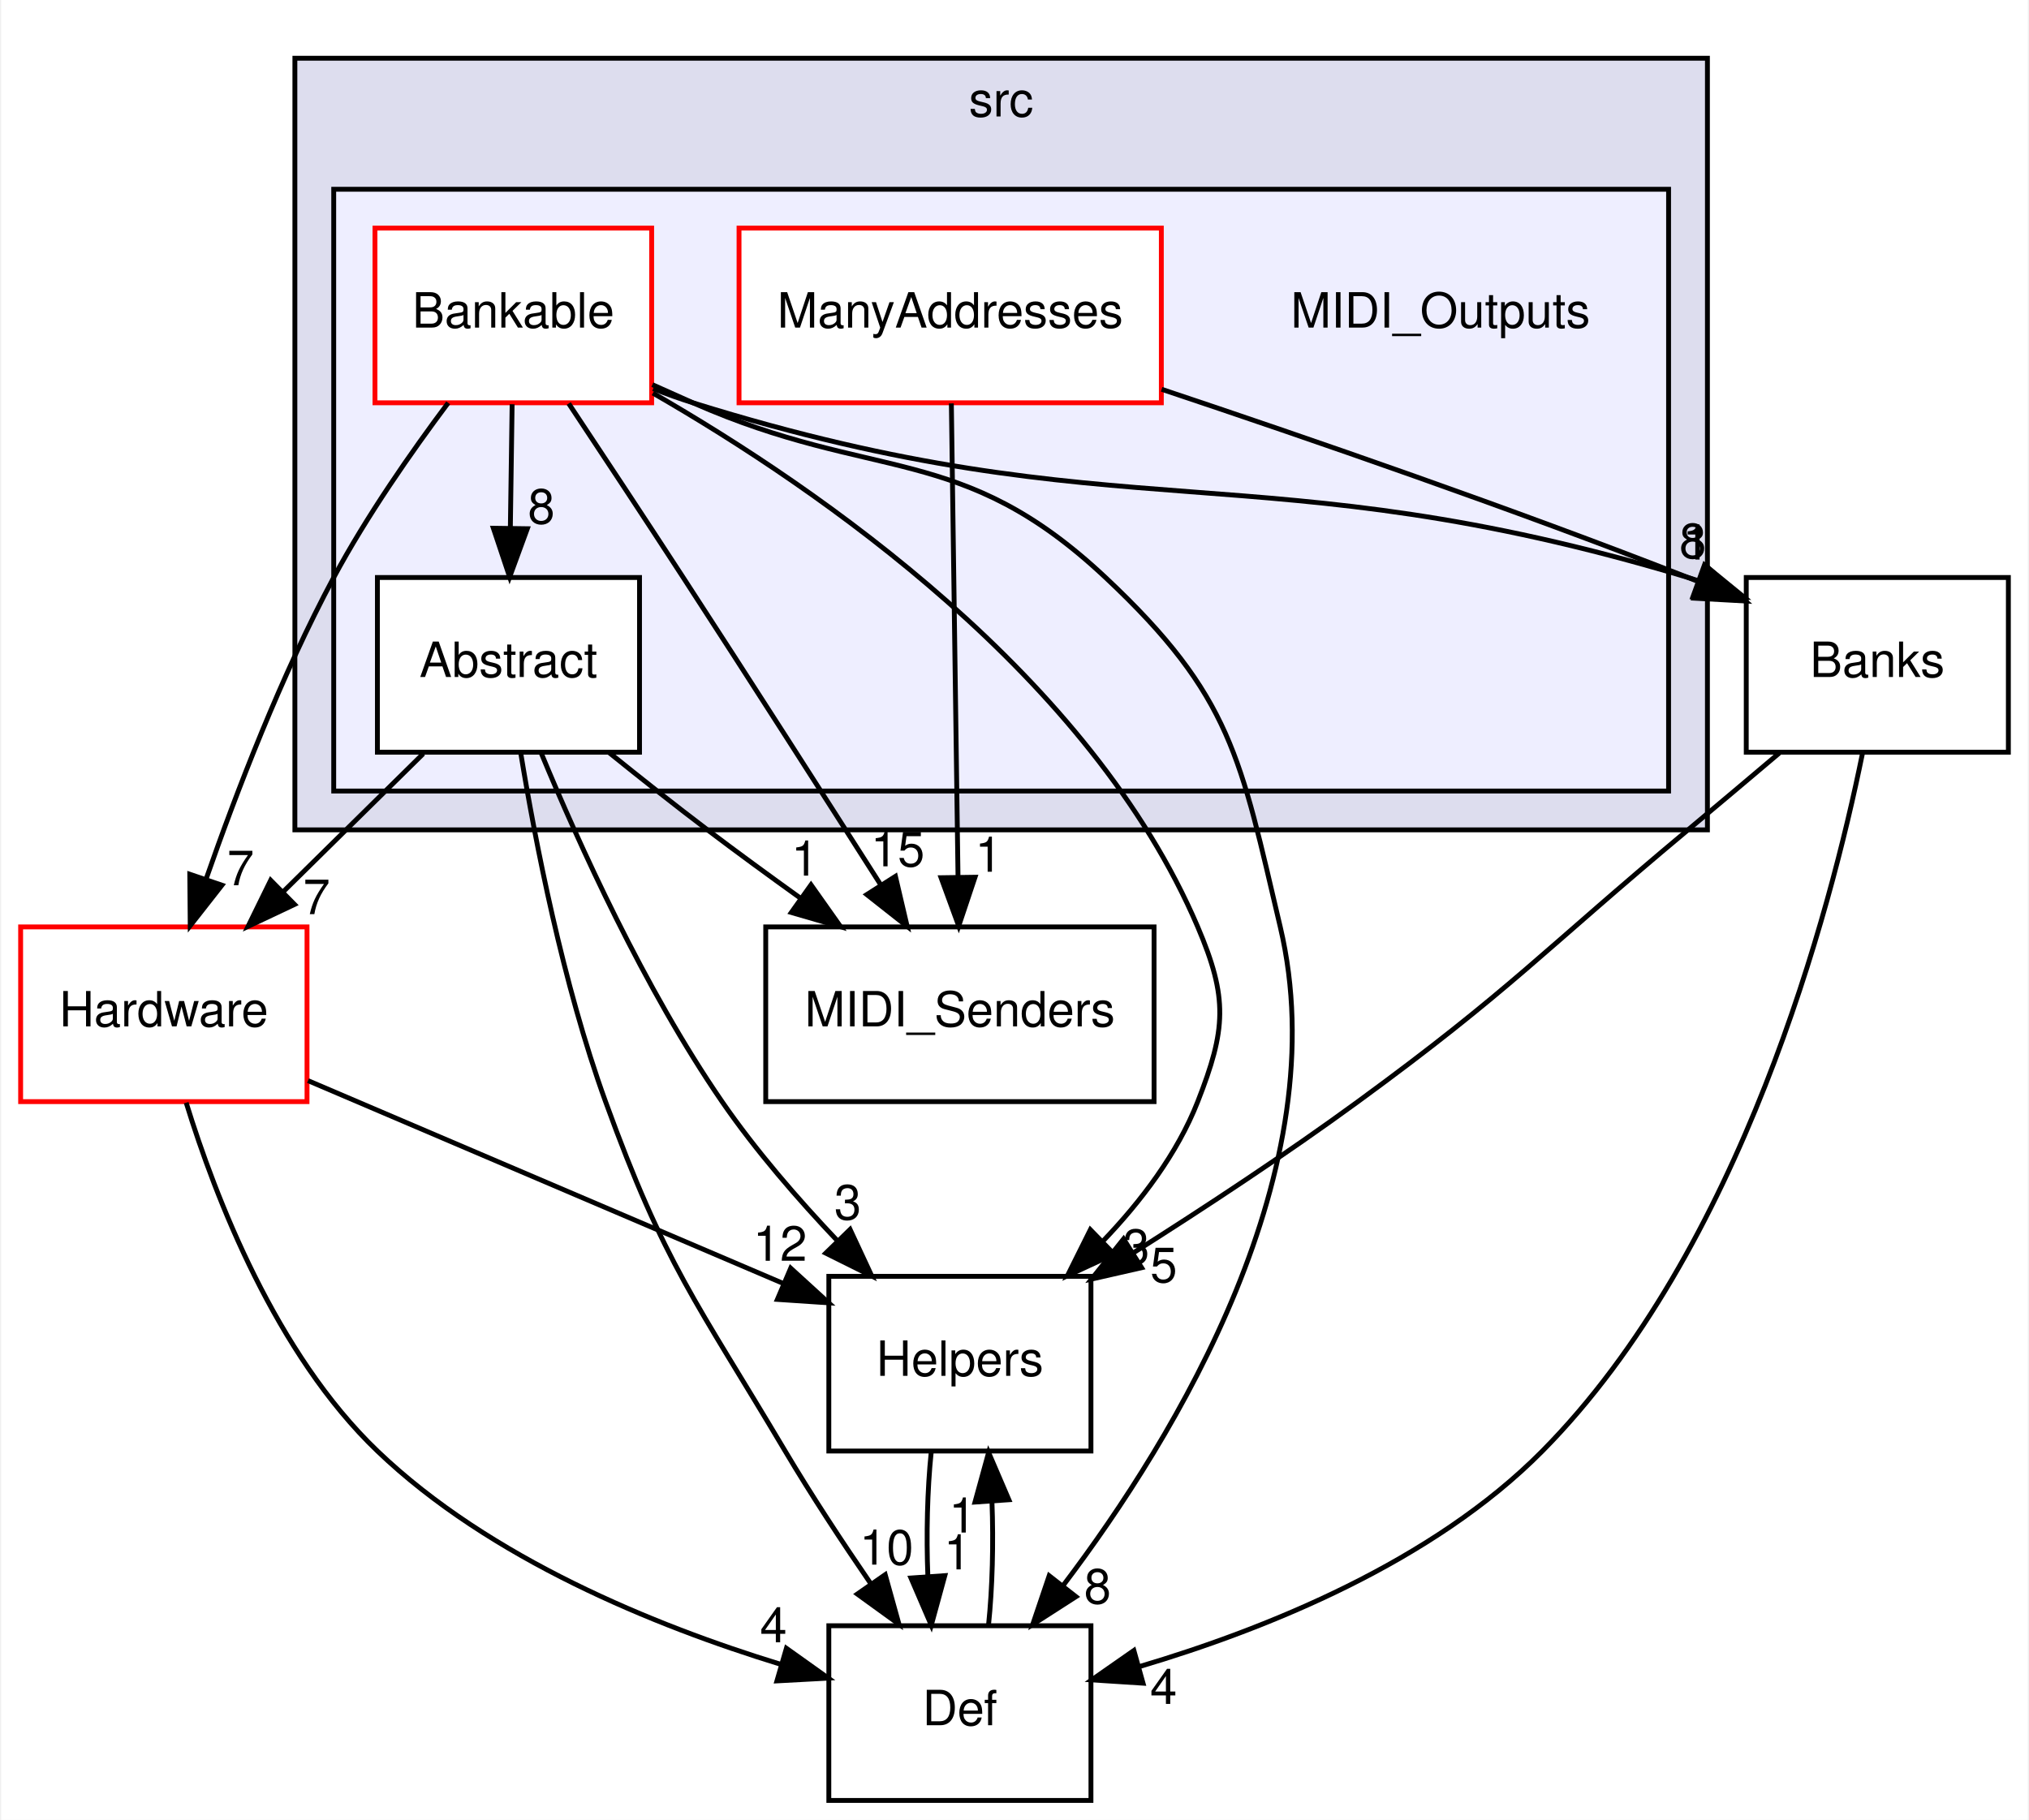
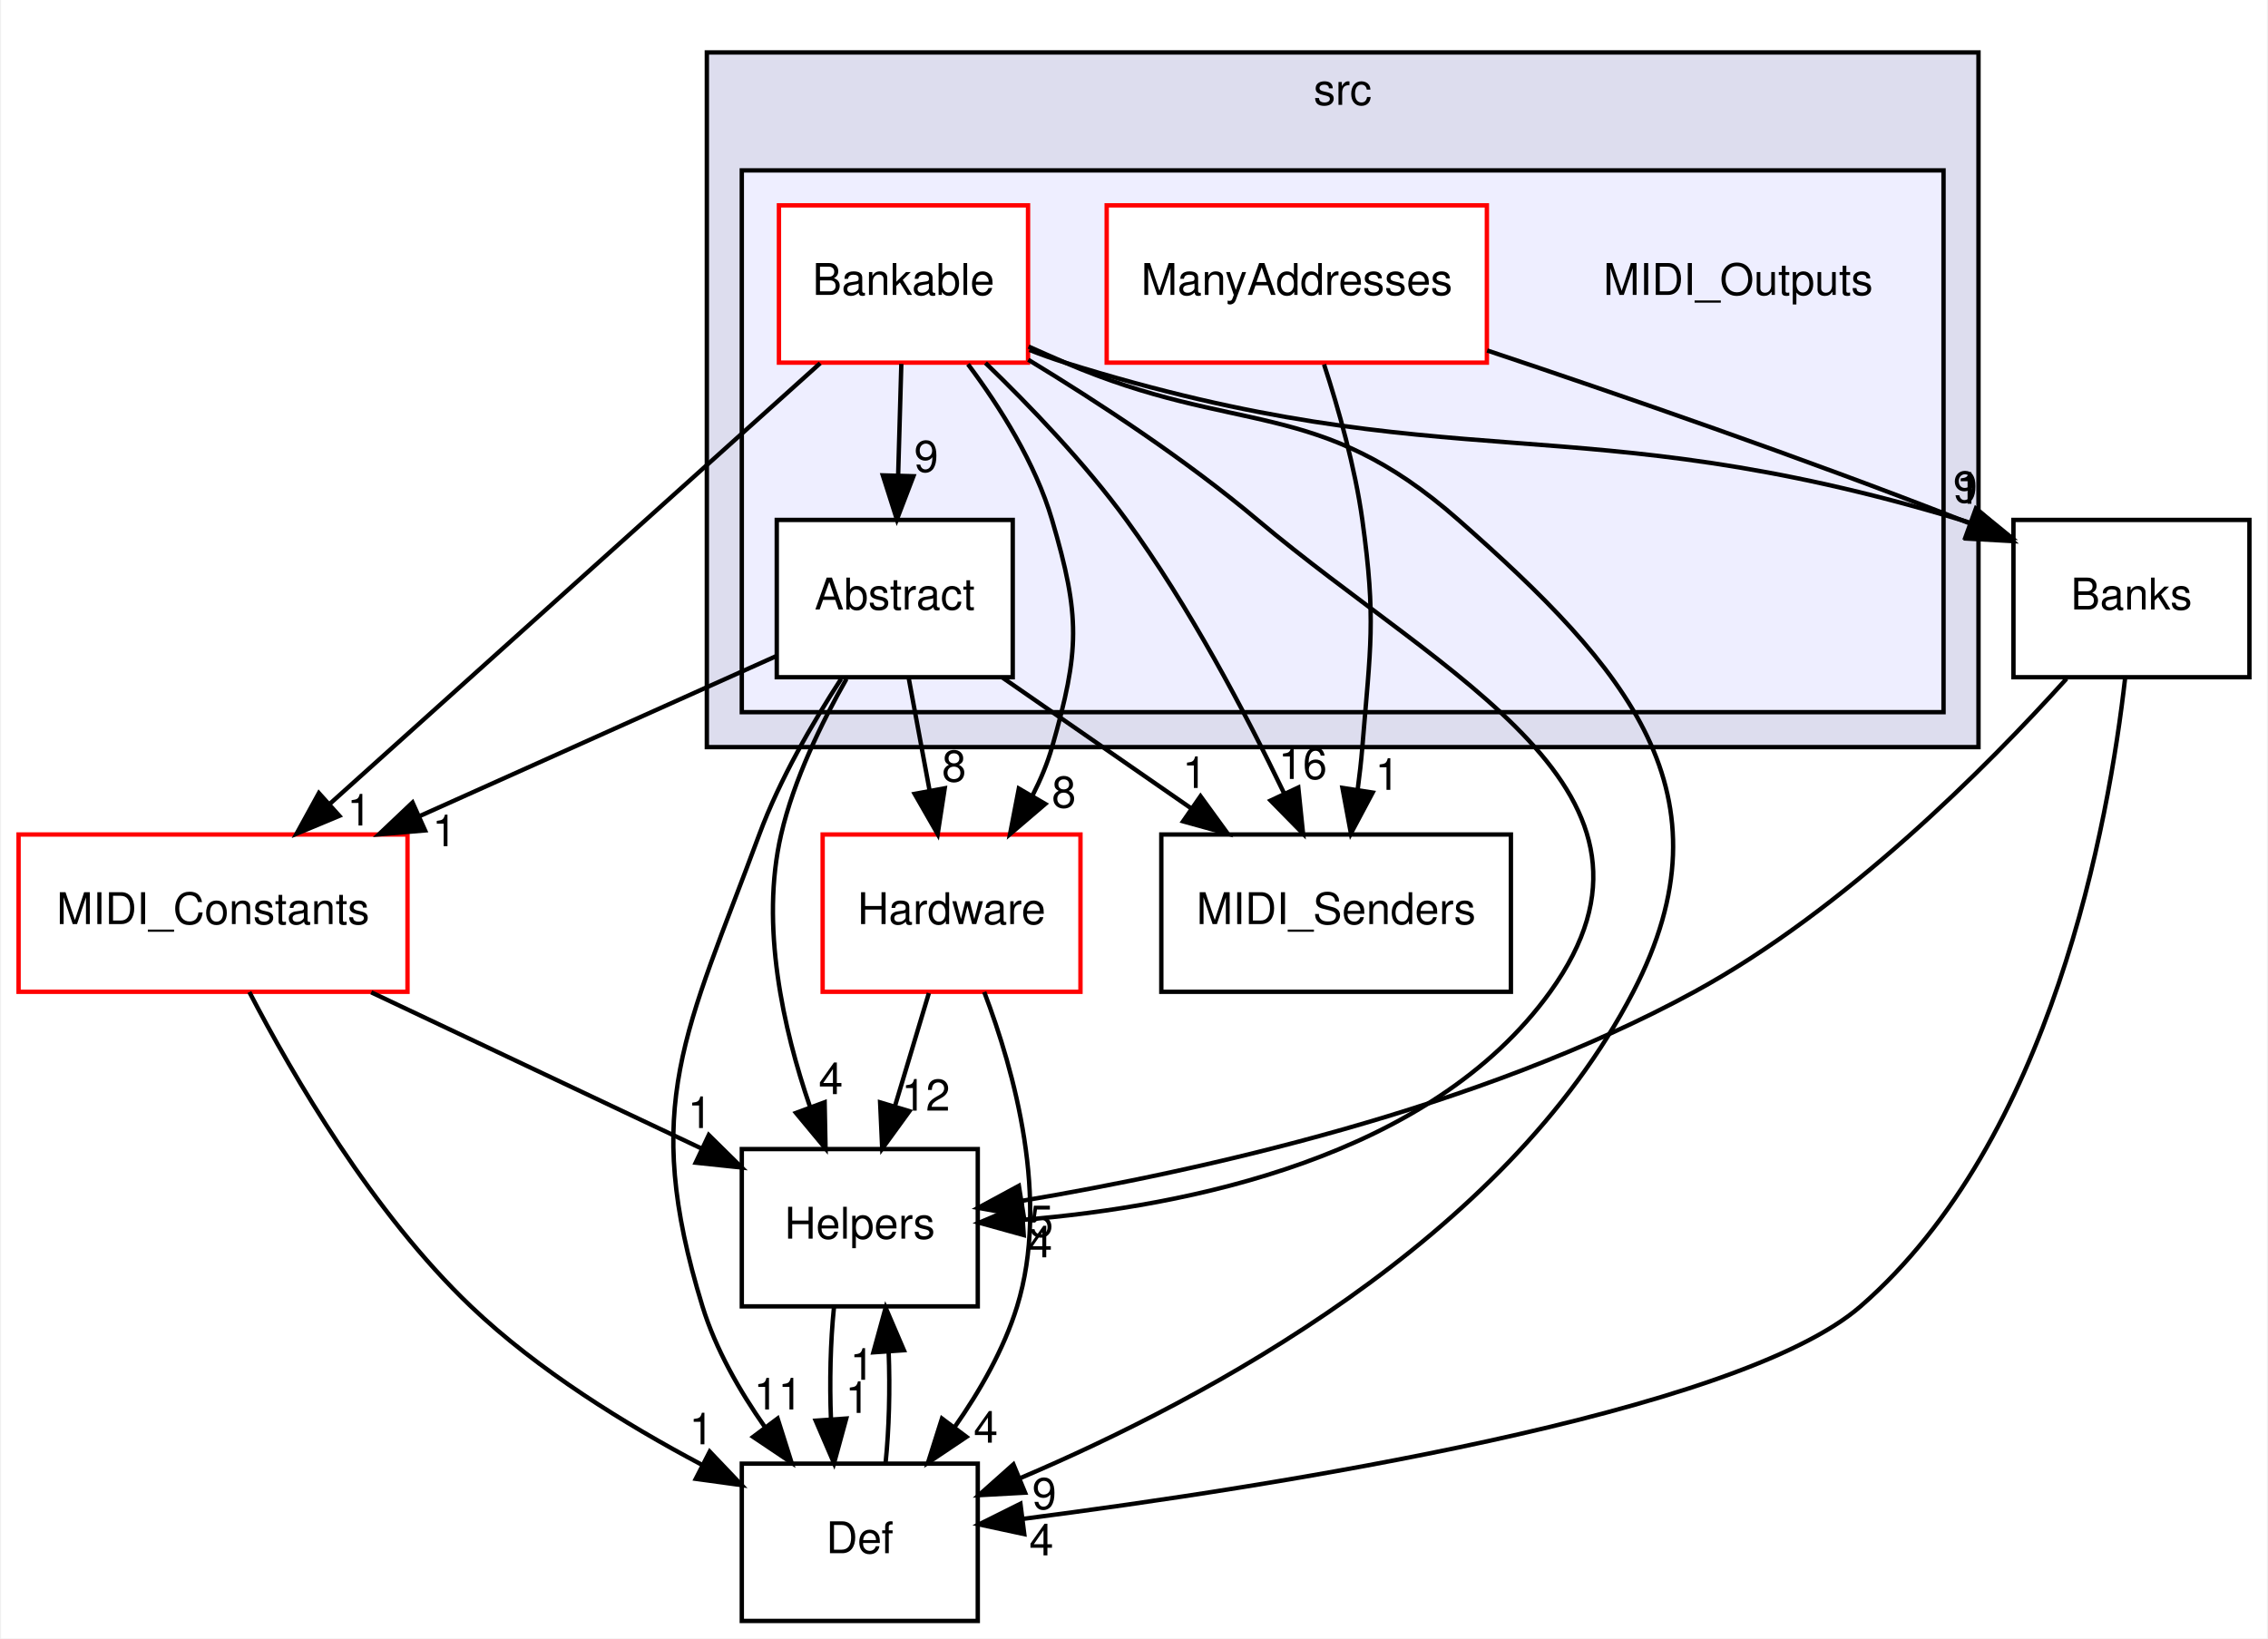
- <svg xmlns="http://www.w3.org/2000/svg" xmlns:xlink="http://www.w3.org/1999/xlink" width="418pt" height="375pt" viewBox="0.00 0.00 417.50 375.00">
+ <svg xmlns="http://www.w3.org/2000/svg" xmlns:xlink="http://www.w3.org/1999/xlink" width="519pt" height="375pt" viewBox="0.00 0.00 518.50 375.00">
  <g id="graph0" class="graph" transform="scale(1 1) rotate(0) translate(4 371)">
-     <polygon fill="white" stroke="none" points="-4,4 -4,-371 413.5,-371 413.5,4 -4,4" />
+     <polygon fill="white" stroke="none" points="-4,4 -4,-371 514.5,-371 514.5,4 -4,4" />
    <g id="clust1" class="cluster">
      <g id="a_clust1">
        <a xlink:href="dir_68267d1309a1af8e8297ef4c3efbcdba.html" target="_top" xlink:title="src">
-           <polygon fill="#ddddee" stroke="black" points="56.5,-200 56.5,-359 347.5,-359 347.5,-200 56.5,-200" />
-           <text text-anchor="middle" x="202" y="-347" font-family="Helvetica,sans-Serif" font-size="10.00">src</text>
+           <polygon fill="#ddddee" stroke="black" points="157.5,-200 157.5,-359 448.5,-359 448.5,-200 157.5,-200" />
+           <text text-anchor="middle" x="303" y="-347" font-family="Helvetica,sans-Serif" font-size="10.00">src</text>
        </a>
      </g>
    </g>
    <g id="clust2" class="cluster">
      <g id="a_clust2">
        <a xlink:href="dir_2203ff04ab105d4802e644d41d784e20.html" target="_top">
-           <polygon fill="#eeeeff" stroke="black" points="64.5,-208 64.5,-332 339.5,-332 339.5,-208 64.5,-208" />
+           <polygon fill="#eeeeff" stroke="black" points="165.5,-208 165.5,-332 440.5,-332 440.5,-208 165.5,-208" />
        </a>
      </g>
    </g>
    <g id="node1" class="node">
-       <text text-anchor="middle" x="292.5" y="-303.5" font-family="Helvetica,sans-Serif" font-size="10.00">MIDI_Outputs</text>
+       <text text-anchor="middle" x="393.5" y="-303.5" font-family="Helvetica,sans-Serif" font-size="10.00">MIDI_Outputs</text>
    </g>
    <g id="node2" class="node">
      <g id="a_node2">
        <a xlink:href="dir_4c1305a51ad6ea1ac7063bb4084ac14b.html" target="_top" xlink:title="Abstract">
-           <polygon fill="white" stroke="black" points="127.5,-252 73.5,-252 73.5,-216 127.5,-216 127.5,-252" />
-           <text text-anchor="middle" x="100.5" y="-231.5" font-family="Helvetica,sans-Serif" font-size="10.00">Abstract</text>
+           <polygon fill="white" stroke="black" points="227.5,-252 173.5,-252 173.5,-216 227.5,-216 227.5,-252" />
+           <text text-anchor="middle" x="200.5" y="-231.5" font-family="Helvetica,sans-Serif" font-size="10.00">Abstract</text>
        </a>
      </g>
    </g>
    <g id="node5" class="node">
      <g id="a_node5">
        <a xlink:href="dir_bba0a06b7c5bf1521d83c5188eb207fb.html" target="_top" xlink:title="Helpers">
-           <polygon fill="none" stroke="black" points="220.5,-108 166.5,-108 166.5,-72 220.5,-72 220.5,-108" />
-           <text text-anchor="middle" x="193.5" y="-87.5" font-family="Helvetica,sans-Serif" font-size="10.00">Helpers</text>
+           <polygon fill="none" stroke="black" points="219.5,-108 165.5,-108 165.5,-72 219.5,-72 219.5,-108" />
+           <text text-anchor="middle" x="192.5" y="-87.5" font-family="Helvetica,sans-Serif" font-size="10.00">Helpers</text>
        </a>
      </g>
    </g>
    <g id="edge3" class="edge">
-       <path fill="none" stroke="black" d="M107.255,-215.801C114.925,-197.264 128.476,-167.288 144.5,-144 151.422,-133.939 160.175,-123.858 168.362,-115.229" />
-       <polygon fill="black" stroke="black" points="170.878,-117.663 175.35,-108.058 165.864,-112.777 170.878,-117.663" />
+       <path fill="none" stroke="black" d="M189.454,-215.611C183.763,-205.615 177.419,-192.579 174.5,-180 169.674,-159.204 174.991,-135.505 181.07,-117.794" />
+       <polygon fill="black" stroke="black" points="184.461,-118.717 184.666,-108.124 177.9,-116.277 184.461,-118.717" />
      <g id="a_edge3-headlabel">
-         <a xlink:href="dir_000024_000003.html" target="_top" xlink:title="3">
-           <text text-anchor="middle" x="170.402" y="-119.719" font-family="Helvetica,sans-Serif" font-size="10.00">3</text>
+         <a xlink:href="dir_000025_000003.html" target="_top" xlink:title="4">
+           <text text-anchor="middle" x="185.869" y="-120.576" font-family="Helvetica,sans-Serif" font-size="10.00">4</text>
        </a>
      </g>
    </g>
    <g id="node6" class="node">
      <g id="a_node6">
        <a xlink:href="dir_f5601f71f9b8dfdd9adc4acfaf93276a.html" target="_top" xlink:title="MIDI_Senders">
-           <polygon fill="none" stroke="black" points="233.5,-180 153.5,-180 153.5,-144 233.5,-144 233.5,-180" />
-           <text text-anchor="middle" x="193.5" y="-159.5" font-family="Helvetica,sans-Serif" font-size="10.00">MIDI_Senders</text>
+           <polygon fill="none" stroke="black" points="341.5,-180 261.5,-180 261.5,-144 341.5,-144 341.5,-180" />
+           <text text-anchor="middle" x="301.5" y="-159.5" font-family="Helvetica,sans-Serif" font-size="10.00">MIDI_Senders</text>
        </a>
      </g>
    </g>
    <g id="edge4" class="edge">
-       <path fill="none" stroke="black" d="M121.169,-215.97C127.618,-210.764 134.798,-205.074 141.5,-200 147.573,-195.402 154.134,-190.605 160.484,-186.047" />
-       <polygon fill="black" stroke="black" points="162.83,-188.674 168.945,-180.023 158.769,-182.972 162.83,-188.674" />
+       <path fill="none" stroke="black" d="M225.207,-215.876C238.169,-206.893 254.228,-195.763 268.265,-186.034" />
+       <polygon fill="black" stroke="black" points="270.472,-188.763 276.698,-180.19 266.485,-183.009 270.472,-188.763" />
      <g id="a_edge4-headlabel">
-         <a xlink:href="dir_000024_000013.html" target="_top" xlink:title="1">
-           <text text-anchor="middle" x="161.548" y="-190.572" font-family="Helvetica,sans-Serif" font-size="10.00">1</text>
+         <a xlink:href="dir_000025_000015.html" target="_top" xlink:title="1">
+           <text text-anchor="middle" x="269.135" y="-190.644" font-family="Helvetica,sans-Serif" font-size="10.00">1</text>
        </a>
      </g>
    </g>
    <g id="node7" class="node">
      <g id="a_node7">
        <a xlink:href="dir_c90f87021e89d05236fc514cb49c4dcf.html" target="_top" xlink:title="Def">
-           <polygon fill="none" stroke="black" points="220.5,-36 166.5,-36 166.5,-0 220.5,-0 220.5,-36" />
-           <text text-anchor="middle" x="193.5" y="-15.5" font-family="Helvetica,sans-Serif" font-size="10.00">Def</text>
+           <polygon fill="none" stroke="black" points="219.5,-36 165.5,-36 165.5,-0 219.5,-0 219.5,-36" />
+           <text text-anchor="middle" x="192.5" y="-15.5" font-family="Helvetica,sans-Serif" font-size="10.00">Def</text>
        </a>
      </g>
    </g>
    <g id="edge5" class="edge">
-       <path fill="none" stroke="black" d="M103.017,-215.905C105.998,-197.713 111.7,-168.268 120.5,-144 132.765,-110.177 139.136,-102.938 157.5,-72 162.894,-62.913 169.242,-53.272 175.093,-44.739" />
-       <polygon fill="black" stroke="black" points="178.114,-46.526 180.951,-36.317 172.367,-42.529 178.114,-46.526" />
+       <path fill="none" stroke="black" d="M188.238,-215.626C181.738,-205.635 174.155,-192.599 169.5,-180 152.743,-134.65 142.29,-118.211 156.5,-72 159.509,-62.215 165.007,-52.616 170.816,-44.334" />
+       <polygon fill="black" stroke="black" points="173.695,-46.328 176.89,-36.226 168.093,-42.131 173.695,-46.328" />
      <g id="a_edge5-headlabel">
-         <a xlink:href="dir_000024_000012.html" target="_top" xlink:title="10">
-           <text text-anchor="middle" x="178.392" y="-48.598" font-family="Helvetica,sans-Serif" font-size="10.00">10</text>
+         <a xlink:href="dir_000025_000012.html" target="_top" xlink:title="11">
+           <text text-anchor="middle" x="173.812" y="-48.407" font-family="Helvetica,sans-Serif" font-size="10.00">11</text>
        </a>
      </g>
    </g>
    <g id="node8" class="node">
      <g id="a_node8">
+         <a xlink:href="dir_d1912c7983f599f589f0119eae45b817.html" target="_top" xlink:title="MIDI_Constants">
+           <polygon fill="white" stroke="red" points="89,-180 7.10543e-15,-180 7.10543e-15,-144 89,-144 89,-180" />
+           <text text-anchor="middle" x="44.5" y="-159.5" font-family="Helvetica,sans-Serif" font-size="10.00">MIDI_Constants</text>
+         </a>
+       </g>
+     </g>
+     <g id="edge6" class="edge">
+       <path fill="none" stroke="black" d="M173.327,-220.807C150.838,-210.716 118.363,-196.144 91.647,-184.156" />
+       <polygon fill="black" stroke="black" points="93.019,-180.935 82.462,-180.034 90.153,-187.322 93.019,-180.935" />
+       <g id="a_edge6-headlabel">
+         <a xlink:href="dir_000025_000013.html" target="_top" xlink:title="1">
+           <text text-anchor="middle" x="97.461" y="-177.316" font-family="Helvetica,sans-Serif" font-size="10.00">1</text>
+         </a>
+       </g>
+     </g>
+     <g id="node9" class="node">
+       <g id="a_node9">
        <a xlink:href="dir_392e5fed41b2de721750e308647dcb9c.html" target="_top" xlink:title="Hardware">
-           <polygon fill="white" stroke="red" points="59,-180 0,-180 0,-144 59,-144 59,-180" />
-           <text text-anchor="middle" x="29.5" y="-159.5" font-family="Helvetica,sans-Serif" font-size="10.00">Hardware</text>
-         </a>
-       </g>
-     </g>
-     <g id="edge6" class="edge">
-       <path fill="none" stroke="black" d="M82.949,-215.697C74.266,-207.135 63.637,-196.656 54.152,-187.304" />
-       <polygon fill="black" stroke="black" points="56.427,-184.633 46.849,-180.104 51.513,-189.617 56.427,-184.633" />
-       <g id="a_edge6-headlabel">
-         <a xlink:href="dir_000024_000001.html" target="_top" xlink:title="7">
-           <text text-anchor="middle" x="60.98" y="-182.635" font-family="Helvetica,sans-Serif" font-size="10.00">7</text>
+           <polygon fill="white" stroke="red" points="243,-180 184,-180 184,-144 243,-144 243,-180" />
+           <text text-anchor="middle" x="213.5" y="-159.5" font-family="Helvetica,sans-Serif" font-size="10.00">Hardware</text>
+         </a>
+       </g>
+     </g>
+     <g id="edge7" class="edge">
+       <path fill="none" stroke="black" d="M203.713,-215.697C205.146,-207.983 206.868,-198.712 208.465,-190.112" />
+       <polygon fill="black" stroke="black" points="211.939,-190.575 210.323,-180.104 205.056,-189.297 211.939,-190.575" />
+       <g id="a_edge7-headlabel">
+         <a xlink:href="dir_000025_000001.html" target="_top" xlink:title="8">
+           <text text-anchor="middle" x="214.074" y="-192.128" font-family="Helvetica,sans-Serif" font-size="10.00">8</text>
        </a>
      </g>
    </g>
    <g id="node3" class="node">
      <g id="a_node3">
        <a xlink:href="dir_44ddf4232b360beb1a0694523e04aed4.html" target="_top" xlink:title="Bankable">
-           <polygon fill="white" stroke="red" points="130,-324 73,-324 73,-288 130,-288 130,-324" />
-           <text text-anchor="middle" x="101.5" y="-303.5" font-family="Helvetica,sans-Serif" font-size="10.00">Bankable</text>
-         </a>
-       </g>
-     </g>
-     <g id="edge8" class="edge">
-       <path fill="none" stroke="black" d="M101.253,-287.697C101.143,-279.983 101.01,-270.712 100.887,-262.112" />
-       <polygon fill="black" stroke="black" points="104.387,-262.053 100.744,-252.104 97.388,-262.153 104.387,-262.053" />
-       <g id="a_edge8-headlabel">
-         <a xlink:href="dir_000010_000024.html" target="_top" xlink:title="8">
-           <text text-anchor="middle" x="107.277" y="-263.107" font-family="Helvetica,sans-Serif" font-size="10.00">8</text>
+           <polygon fill="white" stroke="red" points="231,-324 174,-324 174,-288 231,-288 231,-324" />
+           <text text-anchor="middle" x="202.5" y="-303.5" font-family="Helvetica,sans-Serif" font-size="10.00">Bankable</text>
        </a>
      </g>
    </g>
    <g id="edge9" class="edge">
-       <path fill="none" stroke="black" d="M130.255,-290.003C164.698,-270.171 220.502,-231.611 242.5,-180 248.773,-165.281 248.332,-158.899 242.5,-144 238.303,-133.279 230.808,-123.427 222.922,-115.201" />
-       <polygon fill="black" stroke="black" points="225.26,-112.592 215.653,-108.125 220.377,-117.608 225.26,-112.592" />
+       <path fill="none" stroke="black" d="M202.006,-287.697C201.785,-279.983 201.52,-270.712 201.275,-262.112" />
+       <polygon fill="black" stroke="black" points="204.773,-262 200.989,-252.104 197.776,-262.2 204.773,-262" />
      <g id="a_edge9-headlabel">
-         <a xlink:href="dir_000010_000003.html" target="_top" xlink:title="3">
-           <text text-anchor="middle" x="229.816" y="-110.565" font-family="Helvetica,sans-Serif" font-size="10.00">3</text>
+         <a xlink:href="dir_000010_000025.html" target="_top" xlink:title="9">
+           <text text-anchor="middle" x="207.714" y="-263.012" font-family="Helvetica,sans-Serif" font-size="10.00">9</text>
        </a>
      </g>
    </g>
    <g id="edge10" class="edge">
-       <path fill="none" stroke="black" d="M112.91,-287.854C119.781,-277.496 128.685,-264.017 136.5,-252 150.301,-230.78 165.78,-206.586 177.121,-188.784" />
-       <polygon fill="black" stroke="black" points="180.226,-190.423 182.643,-180.108 174.321,-186.664 180.226,-190.423" />
+       <path fill="none" stroke="black" d="M231.044,-288.668C247.119,-278.907 267.181,-265.756 283.5,-252 326.689,-215.594 383.485,-189.855 350.5,-144 323.166,-106 267.275,-94.862 229.84,-91.811" />
+       <polygon fill="black" stroke="black" points="230.018,-88.316 219.809,-91.15 229.557,-95.3 230.018,-88.316" />
      <g id="a_edge10-headlabel">
-         <a xlink:href="dir_000010_000013.html" target="_top" xlink:title="15">
-           <text text-anchor="middle" x="180.692" y="-192.48" font-family="Helvetica,sans-Serif" font-size="10.00">15</text>
+         <a xlink:href="dir_000010_000003.html" target="_top" xlink:title="4">
+           <text text-anchor="middle" x="233.792" y="-83.219" font-family="Helvetica,sans-Serif" font-size="10.00">4</text>
        </a>
      </g>
    </g>
    <g id="edge11" class="edge">
-       <path fill="none" stroke="black" d="M130.145,-291.736C132.963,-290.462 135.784,-289.199 138.5,-288 176.033,-271.434 193.59,-280.082 223.5,-252 249.583,-227.511 251.28,-214.82 259.5,-180 271.3,-130.014 238.317,-75.411 214.829,-44.371" />
-       <polygon fill="black" stroke="black" points="217.413,-41.993 208.501,-36.264 211.895,-46.3 217.413,-41.993" />
+       <path fill="none" stroke="black" d="M221.26,-287.934C231.513,-278.039 244.016,-264.997 253.5,-252 267.886,-232.286 280.802,-207.738 289.603,-189.42" />
+       <polygon fill="black" stroke="black" points="292.845,-190.749 293.933,-180.211 286.51,-187.77 292.845,-190.749" />
      <g id="a_edge11-headlabel">
-         <a xlink:href="dir_000010_000012.html" target="_top" xlink:title="8">
-           <text text-anchor="middle" x="221.863" y="-40.58" font-family="Helvetica,sans-Serif" font-size="10.00">8</text>
+         <a xlink:href="dir_000010_000015.html" target="_top" xlink:title="16">
+           <text text-anchor="middle" x="293.884" y="-192.71" font-family="Helvetica,sans-Serif" font-size="10.00">16</text>
        </a>
      </g>
    </g>
    <g id="edge12" class="edge">
-       <path fill="none" stroke="black" d="M88.09,-287.995C80.536,-277.91 71.286,-264.66 64.5,-252 53.762,-231.968 44.5,-207.91 38.206,-189.86" />
-       <polygon fill="black" stroke="black" points="41.474,-188.599 34.939,-180.259 34.846,-190.854 41.474,-188.599" />
+       <path fill="none" stroke="black" d="M231.12,-291.679C233.943,-290.416 236.772,-289.172 239.5,-288 279.086,-271.001 297.171,-280.475 329.5,-252 367.911,-218.168 393.044,-189.45 369.5,-144 340.123,-87.289 271.863,-50.821 229.215,-32.688" />
+       <polygon fill="black" stroke="black" points="230.324,-29.36 219.745,-28.784 227.656,-35.832 230.324,-29.36" />
      <g id="a_edge12-headlabel">
-         <a xlink:href="dir_000010_000001.html" target="_top" xlink:title="7">
-           <text text-anchor="middle" x="45.319" y="-188.587" font-family="Helvetica,sans-Serif" font-size="10.00">7</text>
-         </a>
-       </g>
-     </g>
-     <g id="node9" class="node">
-       <g id="a_node9">
+         <a xlink:href="dir_000010_000012.html" target="_top" xlink:title="9">
+           <text text-anchor="middle" x="234.73" y="-25.605" font-family="Helvetica,sans-Serif" font-size="10.00">9</text>
+         </a>
+       </g>
+     </g>
+     <g id="edge13" class="edge">
+       <path fill="none" stroke="black" d="M183.442,-287.871C155.446,-262.711 103.086,-215.654 71.25,-187.042" />
+       <polygon fill="black" stroke="black" points="73.403,-184.271 63.626,-180.189 68.724,-189.477 73.403,-184.271" />
+       <g id="a_edge13-headlabel">
+         <a xlink:href="dir_000010_000013.html" target="_top" xlink:title="1">
+           <text text-anchor="middle" x="77.975" y="-182.062" font-family="Helvetica,sans-Serif" font-size="10.00">1</text>
+         </a>
+       </g>
+     </g>
+     <g id="edge14" class="edge">
+       <path fill="none" stroke="black" d="M217.255,-287.634C224.59,-277.849 232.686,-265.008 236.5,-252 243.002,-229.822 242.844,-222.223 236.5,-200 235.441,-196.291 233.891,-192.591 232.088,-189.044" />
+       <polygon fill="black" stroke="black" points="234.943,-186.992 226.887,-180.111 228.894,-190.514 234.943,-186.992" />
+       <g id="a_edge14-headlabel">
+         <a xlink:href="dir_000010_000001.html" target="_top" xlink:title="8">
+           <text text-anchor="middle" x="239.206" y="-186.169" font-family="Helvetica,sans-Serif" font-size="10.00">8</text>
+         </a>
+       </g>
+     </g>
+     <g id="node10" class="node">
+       <g id="a_node10">
        <a xlink:href="dir_96809ae32da64306a703eb7e36380126.html" target="_top" xlink:title="Banks">
-           <polygon fill="none" stroke="black" points="409.5,-252 355.5,-252 355.5,-216 409.5,-216 409.5,-252" />
-           <text text-anchor="middle" x="382.5" y="-231.5" font-family="Helvetica,sans-Serif" font-size="10.00">Banks</text>
-         </a>
-       </g>
-     </g>
-     <g id="edge13" class="edge">
-       <path fill="none" stroke="black" d="M130.307,-290.913C133.041,-289.835 135.801,-288.842 138.5,-288 226.812,-260.463 254.922,-278.669 343.5,-252 344.216,-251.784 344.937,-251.559 345.66,-251.326" />
-       <polygon fill="black" stroke="black" points="346.898,-254.6 355.107,-247.902 344.513,-248.019 346.898,-254.6" />
-       <g id="a_edge13-headlabel">
-         <a xlink:href="dir_000010_000007.html" target="_top" xlink:title="8">
-           <text text-anchor="middle" x="344.486" y="-255.994" font-family="Helvetica,sans-Serif" font-size="10.00">8</text>
+           <polygon fill="none" stroke="black" points="510.5,-252 456.5,-252 456.5,-216 510.5,-216 510.5,-252" />
+           <text text-anchor="middle" x="483.5" y="-231.5" font-family="Helvetica,sans-Serif" font-size="10.00">Banks</text>
+         </a>
+       </g>
+     </g>
+     <g id="edge15" class="edge">
+       <path fill="none" stroke="black" d="M231.307,-290.913C234.041,-289.835 236.801,-288.842 239.5,-288 327.812,-260.463 355.922,-278.669 444.5,-252 445.216,-251.784 445.937,-251.559 446.66,-251.326" />
+       <polygon fill="black" stroke="black" points="447.898,-254.6 456.107,-247.902 445.513,-248.019 447.898,-254.6" />
+       <g id="a_edge15-headlabel">
+         <a xlink:href="dir_000010_000007.html" target="_top" xlink:title="9">
+           <text text-anchor="middle" x="445.486" y="-255.994" font-family="Helvetica,sans-Serif" font-size="10.00">9</text>
        </a>
      </g>
    </g>
    <g id="node4" class="node">
      <g id="a_node4">
        <a xlink:href="dir_747bc17fb300c5648fb2e0dea323e5fb.html" target="_top" xlink:title="ManyAddresses">
-           <polygon fill="white" stroke="red" points="235,-324 148,-324 148,-288 235,-288 235,-324" />
-           <text text-anchor="middle" x="191.5" y="-303.5" font-family="Helvetica,sans-Serif" font-size="10.00">ManyAddresses</text>
+           <polygon fill="white" stroke="red" points="336,-324 249,-324 249,-288 336,-288 336,-324" />
+           <text text-anchor="middle" x="292.5" y="-303.5" font-family="Helvetica,sans-Serif" font-size="10.00">ManyAddresses</text>
        </a>
      </g>
    </g>
    <g id="edge1" class="edge">
-       <path fill="none" stroke="black" d="M191.741,-287.871C192.082,-263.67 192.708,-219.211 193.114,-190.393" />
-       <polygon fill="black" stroke="black" points="196.617,-190.238 193.258,-180.189 189.617,-190.139 196.617,-190.238" />
+       <path fill="none" stroke="black" d="M298.738,-287.593C302.067,-277.374 305.817,-264.124 307.5,-252 310.677,-229.108 309.356,-223.036 307.5,-200 307.247,-196.858 306.875,-193.581 306.438,-190.331" />
+       <polygon fill="black" stroke="black" points="309.866,-189.599 304.887,-180.247 302.948,-190.663 309.866,-189.599" />
      <g id="a_edge1-headlabel">
-         <a xlink:href="dir_000011_000013.html" target="_top" xlink:title="1">
-           <text text-anchor="middle" x="199.405" y="-191.372" font-family="Helvetica,sans-Serif" font-size="10.00">1</text>
+         <a xlink:href="dir_000011_000015.html" target="_top" xlink:title="1">
+           <text text-anchor="middle" x="313.219" y="-190.22" font-family="Helvetica,sans-Serif" font-size="10.00">1</text>
        </a>
      </g>
    </g>
    <g id="edge2" class="edge">
-       <path fill="none" stroke="black" d="M235.061,-290.785C265.625,-280.574 307.329,-266.166 343.5,-252 344.342,-251.67 345.194,-251.333 346.051,-250.99" />
-       <polygon fill="black" stroke="black" points="347.429,-254.207 355.334,-247.154 344.756,-247.738 347.429,-254.207" />
+       <path fill="none" stroke="black" d="M336.061,-290.785C366.625,-280.574 408.329,-266.166 444.5,-252 445.342,-251.67 446.194,-251.333 447.051,-250.99" />
+       <polygon fill="black" stroke="black" points="448.429,-254.207 456.334,-247.154 445.756,-247.738 448.429,-254.207" />
      <g id="a_edge2-headlabel">
        <a xlink:href="dir_000011_000007.html" target="_top" xlink:title="1">
-           <text text-anchor="middle" x="345.191" y="-255.704" font-family="Helvetica,sans-Serif" font-size="10.00">1</text>
-         </a>
-       </g>
-     </g>
-     <g id="edge7" class="edge">
-       <path fill="none" stroke="black" d="M187.584,-71.697C186.789,-63.983 186.562,-54.712 186.905,-46.112" />
-       <polygon fill="black" stroke="black" points="190.398,-46.324 187.605,-36.104 183.415,-45.836 190.398,-46.324" />
-       <g id="a_edge7-headlabel">
+           <text text-anchor="middle" x="446.191" y="-255.704" font-family="Helvetica,sans-Serif" font-size="10.00">1</text>
+         </a>
+       </g>
+     </g>
+     <g id="edge8" class="edge">
+       <path fill="none" stroke="black" d="M186.584,-71.697C185.789,-63.983 185.562,-54.712 185.905,-46.112" />
+       <polygon fill="black" stroke="black" points="189.398,-46.324 186.605,-36.104 182.415,-45.836 189.398,-46.324" />
+       <g id="a_edge8-headlabel">
        <a xlink:href="dir_000003_000012.html" target="_top" xlink:title="1">
-           <text text-anchor="middle" x="192.98" y="-47.608" font-family="Helvetica,sans-Serif" font-size="10.00">1</text>
-         </a>
-       </g>
-     </g>
-     <g id="edge14" class="edge">
-       <path fill="none" stroke="black" d="M199.395,-36.104C200.201,-43.791 200.437,-53.054 200.104,-61.665" />
-       <polygon fill="black" stroke="black" points="196.609,-61.48 199.416,-71.697 203.592,-61.96 196.609,-61.48" />
-       <g id="a_edge14-headlabel">
+           <text text-anchor="middle" x="191.98" y="-47.608" font-family="Helvetica,sans-Serif" font-size="10.00">1</text>
+         </a>
+       </g>
+     </g>
+     <g id="edge16" class="edge">
+       <path fill="none" stroke="black" d="M198.395,-36.104C199.201,-43.791 199.437,-53.054 199.104,-61.665" />
+       <polygon fill="black" stroke="black" points="195.609,-61.48 198.416,-71.697 202.592,-61.96 195.609,-61.48" />
+       <g id="a_edge16-headlabel">
        <a xlink:href="dir_000012_000003.html" target="_top" xlink:title="1">
-           <text text-anchor="middle" x="194.022" y="-55.2" font-family="Helvetica,sans-Serif" font-size="10.00">1</text>
-         </a>
-       </g>
-     </g>
-     <g id="edge15" class="edge">
-       <path fill="none" stroke="black" d="M59.199,-148.324C86.649,-136.607 127.519,-119.162 156.96,-106.596" />
-       <polygon fill="black" stroke="black" points="158.646,-109.682 166.47,-102.537 155.898,-103.244 158.646,-109.682" />
-       <g id="a_edge15-headlabel">
+           <text text-anchor="middle" x="193.022" y="-55.2" font-family="Helvetica,sans-Serif" font-size="10.00">1</text>
+         </a>
+       </g>
+     </g>
+     <g id="edge17" class="edge">
+       <path fill="none" stroke="black" d="M80.705,-143.876C103.72,-132.99 133.403,-118.951 156.399,-108.075" />
+       <polygon fill="black" stroke="black" points="157.944,-111.216 165.488,-103.776 154.951,-104.888 157.944,-111.216" />
+       <g id="a_edge17-headlabel">
+         <a xlink:href="dir_000013_000003.html" target="_top" xlink:title="1">
+           <text text-anchor="middle" x="155.909" y="-112.819" font-family="Helvetica,sans-Serif" font-size="10.00">1</text>
+         </a>
+       </g>
+     </g>
+     <g id="edge18" class="edge">
+       <path fill="none" stroke="black" d="M52.808,-143.952C62.808,-124.723 81.087,-93.356 103.5,-72 118.88,-57.346 139.015,-44.931 156.244,-35.809" />
+       <polygon fill="black" stroke="black" points="158.161,-38.759 165.467,-31.086 154.971,-32.528 158.161,-38.759" />
+       <g id="a_edge18-headlabel">
+         <a xlink:href="dir_000013_000012.html" target="_top" xlink:title="1">
+           <text text-anchor="middle" x="156.255" y="-40.425" font-family="Helvetica,sans-Serif" font-size="10.00">1</text>
+         </a>
+       </g>
+     </g>
+     <g id="edge19" class="edge">
+       <path fill="none" stroke="black" d="M208.309,-143.697C205.969,-135.898 203.153,-126.509 200.549,-117.829" />
+       <polygon fill="black" stroke="black" points="203.857,-116.677 197.631,-108.104 197.152,-118.688 203.857,-116.677" />
+       <g id="a_edge19-headlabel">
        <a xlink:href="dir_000001_000003.html" target="_top" xlink:title="12">
-           <text text-anchor="middle" x="156.455" y="-111.204" font-family="Helvetica,sans-Serif" font-size="10.00">12</text>
-         </a>
-       </g>
-     </g>
-     <g id="edge16" class="edge">
-       <path fill="none" stroke="black" d="M34.109,-143.78C40.172,-124.099 52.586,-92.028 73.5,-72 96.661,-49.819 130.648,-36.005 156.544,-28.063" />
-       <polygon fill="black" stroke="black" points="157.758,-31.355 166.385,-25.205 155.806,-24.633 157.758,-31.355" />
-       <g id="a_edge16-headlabel">
+           <text text-anchor="middle" x="207.61" y="-116.804" font-family="Helvetica,sans-Serif" font-size="10.00">12</text>
+         </a>
+       </g>
+     </g>
+     <g id="edge20" class="edge">
+       <path fill="none" stroke="black" d="M220.973,-143.963C227.873,-125.819 236.007,-96.413 228.5,-72 225.491,-62.215 219.993,-52.616 214.184,-44.334" />
+       <polygon fill="black" stroke="black" points="216.907,-42.131 208.11,-36.226 211.305,-46.328 216.907,-42.131" />
+       <g id="a_edge20-headlabel">
        <a xlink:href="dir_000001_000012.html" target="_top" xlink:title="4">
-           <text text-anchor="middle" x="155.098" y="-32.584" font-family="Helvetica,sans-Serif" font-size="10.00">4</text>
-         </a>
-       </g>
-     </g>
-     <g id="edge17" class="edge">
-       <path fill="none" stroke="black" d="M362.301,-215.821C356.267,-210.713 349.628,-205.116 343.5,-200 313.444,-174.91 307.104,-167.109 275.5,-144 260.769,-133.229 243.926,-122.144 229.353,-112.914" />
-       <polygon fill="black" stroke="black" points="230.942,-109.779 220.612,-107.426 227.22,-115.708 230.942,-109.779" />
-       <g id="a_edge17-headlabel">
+           <text text-anchor="middle" x="221.335" y="-40.805" font-family="Helvetica,sans-Serif" font-size="10.00">4</text>
+         </a>
+       </g>
+     </g>
+     <g id="edge21" class="edge">
+       <path fill="none" stroke="black" d="M468.652,-215.662C450.522,-195.562 417.989,-162.795 383.5,-144 333.987,-117.017 269.607,-102.863 229.677,-96.169" />
+       <polygon fill="black" stroke="black" points="230.014,-92.678 219.586,-94.549 228.905,-99.59 230.014,-92.678" />
+       <g id="a_edge21-headlabel">
        <a xlink:href="dir_000007_000003.html" target="_top" xlink:title="5">
-           <text text-anchor="middle" x="235.496" y="-106.786" font-family="Helvetica,sans-Serif" font-size="10.00">5</text>
-         </a>
-       </g>
-     </g>
-     <g id="edge18" class="edge">
-       <path fill="none" stroke="black" d="M379.417,-215.627C372.842,-183.319 354.558,-113.513 313.5,-72 290.878,-49.128 256.688,-35.36 230.581,-27.613" />
-       <polygon fill="black" stroke="black" points="231.231,-24.161 220.658,-24.84 229.347,-30.903 231.231,-24.161" />
-       <g id="a_edge18-headlabel">
+           <text text-anchor="middle" x="234.013" y="-87.945" font-family="Helvetica,sans-Serif" font-size="10.00">5</text>
+         </a>
+       </g>
+     </g>
+     <g id="edge22" class="edge">
+       <path fill="none" stroke="black" d="M482.07,-215.95C478.352,-182.919 465.364,-110.11 421.5,-72 393.152,-47.371 287.205,-30.762 229.886,-23.37" />
+       <polygon fill="black" stroke="black" points="230.138,-19.875 219.779,-22.098 229.263,-26.82 230.138,-19.875" />
+       <g id="a_edge22-headlabel">
        <a xlink:href="dir_000007_000012.html" target="_top" xlink:title="4">
-           <text text-anchor="middle" x="235.458" y="-19.894" font-family="Helvetica,sans-Serif" font-size="10.00">4</text>
+           <text text-anchor="middle" x="234.059" y="-15.007" font-family="Helvetica,sans-Serif" font-size="10.00">4</text>
        </a>
      </g>
    </g>
  </g>
</svg>
